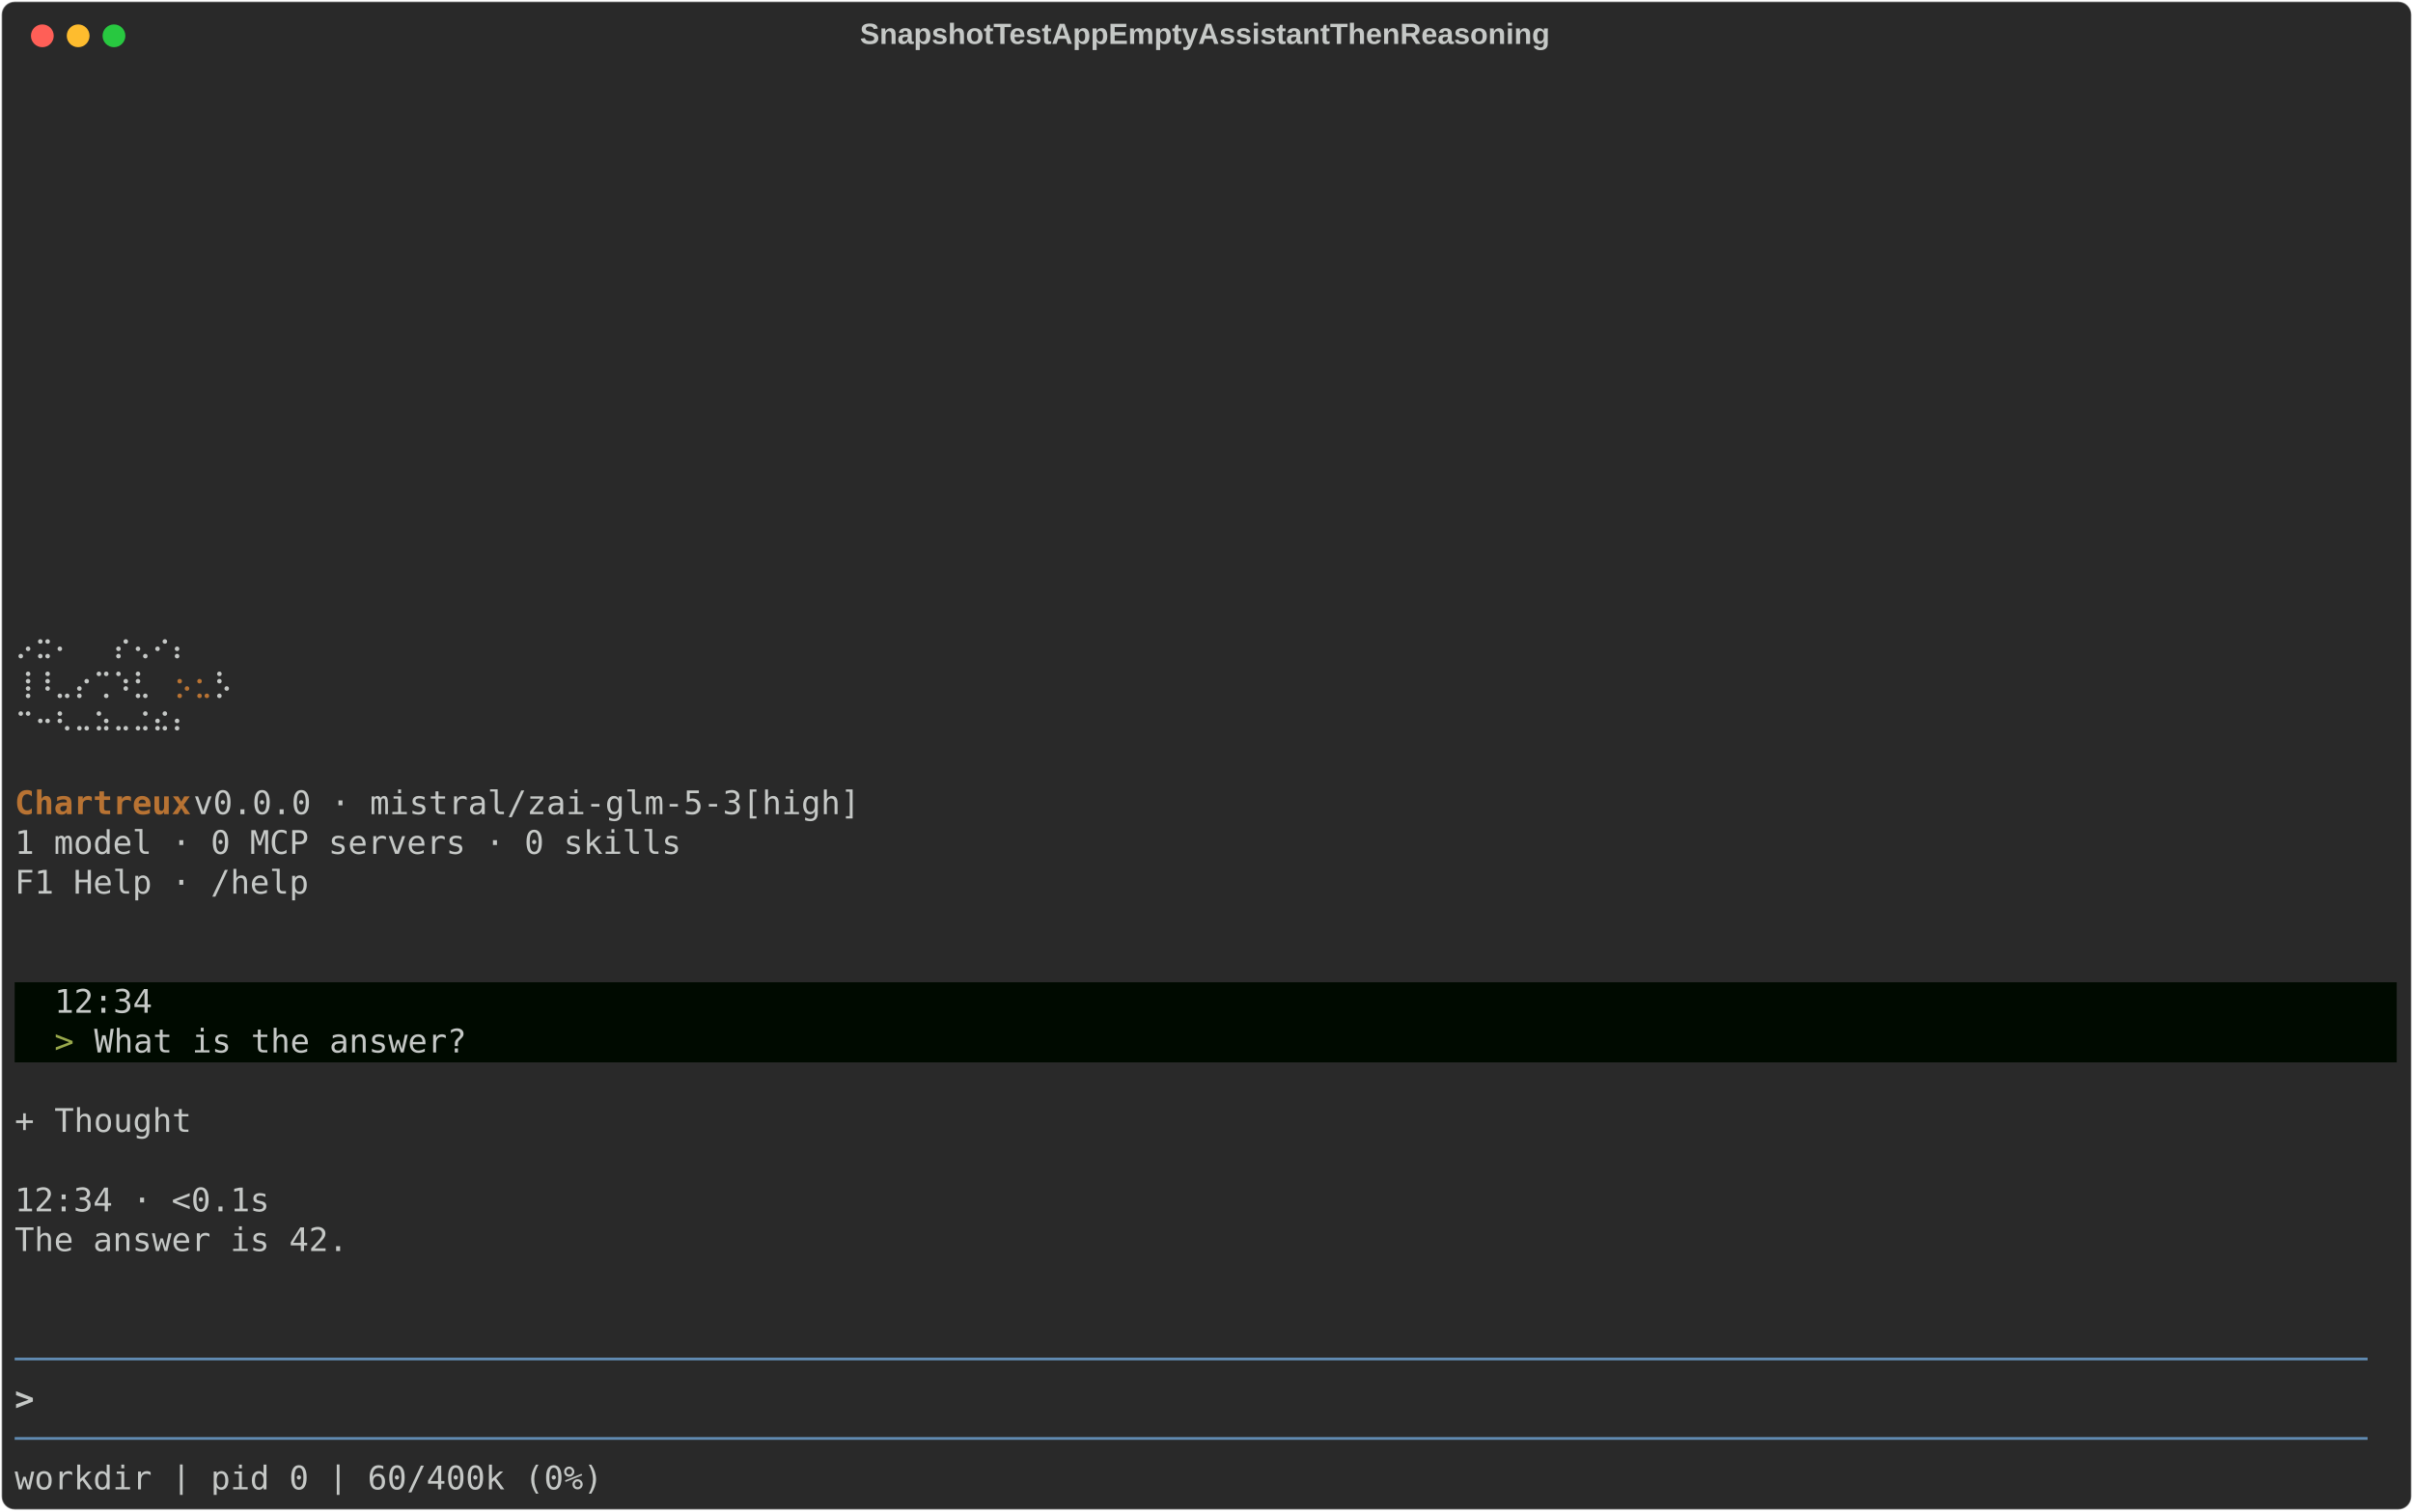
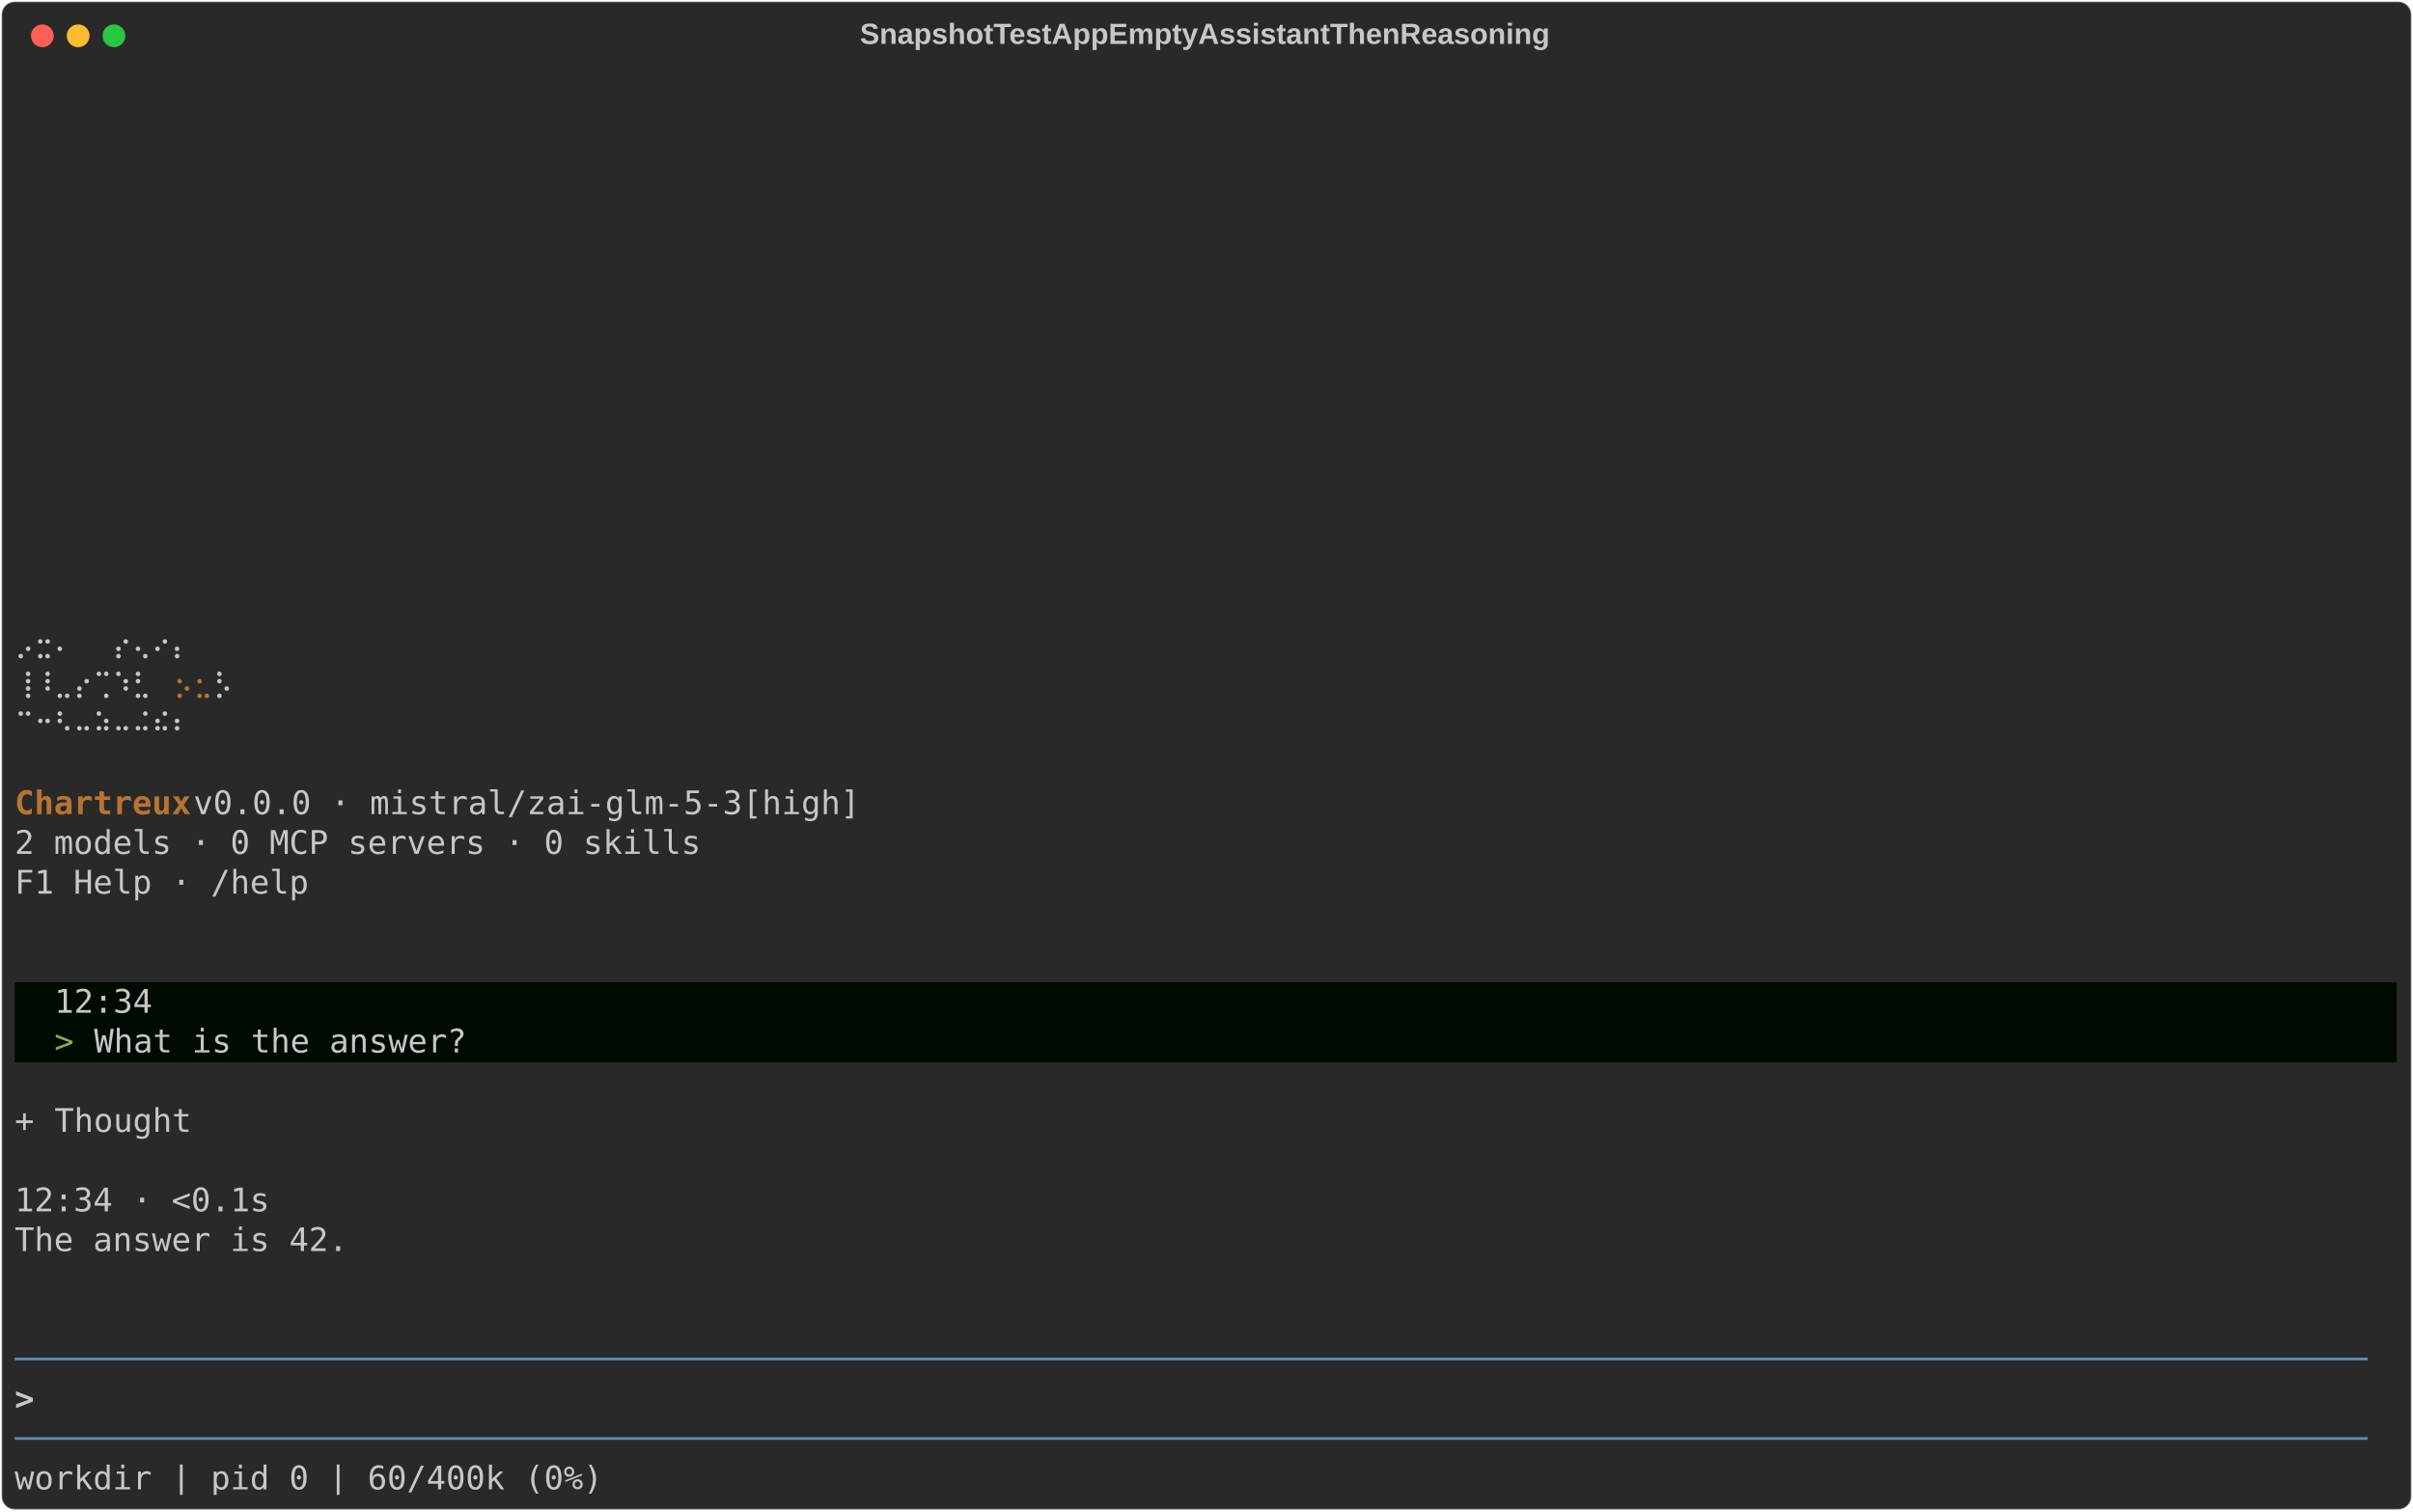
<svg xmlns="http://www.w3.org/2000/svg" class="rich-terminal" viewBox="0 0 1482 928.4">
  <style>

    @font-face {
        font-family: "Fira Code";
        src: local("FiraCode-Regular"),
                url("https://cdnjs.cloudflare.com/ajax/libs/firacode/6.2.0/woff2/FiraCode-Regular.woff2") format("woff2"),
                url("https://cdnjs.cloudflare.com/ajax/libs/firacode/6.2.0/woff/FiraCode-Regular.woff") format("woff");
        font-style: normal;
        font-weight: 400;
    }
    @font-face {
        font-family: "Fira Code";
        src: local("FiraCode-Bold"),
                url("https://cdnjs.cloudflare.com/ajax/libs/firacode/6.2.0/woff2/FiraCode-Bold.woff2") format("woff2"),
                url("https://cdnjs.cloudflare.com/ajax/libs/firacode/6.2.0/woff/FiraCode-Bold.woff") format("woff");
        font-style: bold;
        font-weight: 700;
    }

    .terminal-matrix {
        font-family: Fira Code, monospace;
        font-size: 20px;
        line-height: 24.4px;
        font-variant-east-asian: full-width;
    }

    .terminal-title {
        font-size: 18px;
        font-weight: bold;
        font-family: arial;
    }

    .terminal-r1 { fill: #c5c8c6 }
.terminal-r2 { fill: #b87333 }
.terminal-r3 { fill: #b87333;font-weight: bold }
.terminal-r4 { fill: #98a84b }
.terminal-r5 { fill: #608ab1 }
.terminal-r6 { fill: #c5c8c6;font-weight: bold }
    </style>
  <defs>
    <clipPath id="terminal-clip-terminal">
      <rect x="0" y="0" width="1463.0" height="877.4" />
    </clipPath>
    <clipPath id="terminal-line-0">
      <rect x="0" y="1.5" width="1464" height="24.65" />
    </clipPath>
    <clipPath id="terminal-line-1">
      <rect x="0" y="25.9" width="1464" height="24.65" />
    </clipPath>
    <clipPath id="terminal-line-2">
      <rect x="0" y="50.3" width="1464" height="24.65" />
    </clipPath>
    <clipPath id="terminal-line-3">
      <rect x="0" y="74.7" width="1464" height="24.65" />
    </clipPath>
    <clipPath id="terminal-line-4">
      <rect x="0" y="99.1" width="1464" height="24.65" />
    </clipPath>
    <clipPath id="terminal-line-5">
      <rect x="0" y="123.5" width="1464" height="24.65" />
    </clipPath>
    <clipPath id="terminal-line-6">
      <rect x="0" y="147.9" width="1464" height="24.65" />
    </clipPath>
    <clipPath id="terminal-line-7">
      <rect x="0" y="172.3" width="1464" height="24.65" />
    </clipPath>
    <clipPath id="terminal-line-8">
      <rect x="0" y="196.7" width="1464" height="24.65" />
    </clipPath>
    <clipPath id="terminal-line-9">
      <rect x="0" y="221.1" width="1464" height="24.65" />
    </clipPath>
    <clipPath id="terminal-line-10">
      <rect x="0" y="245.5" width="1464" height="24.65" />
    </clipPath>
    <clipPath id="terminal-line-11">
      <rect x="0" y="269.9" width="1464" height="24.65" />
    </clipPath>
    <clipPath id="terminal-line-12">
      <rect x="0" y="294.3" width="1464" height="24.65" />
    </clipPath>
    <clipPath id="terminal-line-13">
      <rect x="0" y="318.7" width="1464" height="24.65" />
    </clipPath>
    <clipPath id="terminal-line-14">
      <rect x="0" y="343.1" width="1464" height="24.65" />
    </clipPath>
    <clipPath id="terminal-line-15">
      <rect x="0" y="367.5" width="1464" height="24.65" />
    </clipPath>
    <clipPath id="terminal-line-16">
      <rect x="0" y="391.9" width="1464" height="24.65" />
    </clipPath>
    <clipPath id="terminal-line-17">
      <rect x="0" y="416.3" width="1464" height="24.65" />
    </clipPath>
    <clipPath id="terminal-line-18">
      <rect x="0" y="440.7" width="1464" height="24.65" />
    </clipPath>
    <clipPath id="terminal-line-19">
      <rect x="0" y="465.1" width="1464" height="24.65" />
    </clipPath>
    <clipPath id="terminal-line-20">
      <rect x="0" y="489.5" width="1464" height="24.65" />
    </clipPath>
    <clipPath id="terminal-line-21">
      <rect x="0" y="513.9" width="1464" height="24.65" />
    </clipPath>
    <clipPath id="terminal-line-22">
      <rect x="0" y="538.3" width="1464" height="24.65" />
    </clipPath>
    <clipPath id="terminal-line-23">
      <rect x="0" y="562.7" width="1464" height="24.65" />
    </clipPath>
    <clipPath id="terminal-line-24">
      <rect x="0" y="587.1" width="1464" height="24.65" />
    </clipPath>
    <clipPath id="terminal-line-25">
      <rect x="0" y="611.5" width="1464" height="24.65" />
    </clipPath>
    <clipPath id="terminal-line-26">
      <rect x="0" y="635.9" width="1464" height="24.65" />
    </clipPath>
    <clipPath id="terminal-line-27">
      <rect x="0" y="660.3" width="1464" height="24.65" />
    </clipPath>
    <clipPath id="terminal-line-28">
      <rect x="0" y="684.7" width="1464" height="24.65" />
    </clipPath>
    <clipPath id="terminal-line-29">
      <rect x="0" y="709.1" width="1464" height="24.65" />
    </clipPath>
    <clipPath id="terminal-line-30">
      <rect x="0" y="733.5" width="1464" height="24.65" />
    </clipPath>
    <clipPath id="terminal-line-31">
      <rect x="0" y="757.9" width="1464" height="24.65" />
    </clipPath>
    <clipPath id="terminal-line-32">
      <rect x="0" y="782.3" width="1464" height="24.65" />
    </clipPath>
    <clipPath id="terminal-line-33">
      <rect x="0" y="806.7" width="1464" height="24.65" />
    </clipPath>
    <clipPath id="terminal-line-34">
      <rect x="0" y="831.1" width="1464" height="24.65" />
    </clipPath>
  </defs>
  <rect fill="#292929" stroke="rgba(255,255,255,0.35)" stroke-width="1" x="1" y="1" width="1480" height="926.4" rx="8" />
  <text class="terminal-title" fill="#c5c8c6" text-anchor="middle" x="740" y="27">SnapshotTestAppEmptyAssistantThenReasoning</text>
  <g transform="translate(26,22)">
    <circle cx="0" cy="0" r="7" fill="#ff5f57" />
    <circle cx="22" cy="0" r="7" fill="#febc2e" />
    <circle cx="44" cy="0" r="7" fill="#28c840" />
  </g>
  <g transform="translate(9, 41)" clip-path="url(#terminal-clip-terminal)">
    <rect fill="#000a00" x="0" y="562.7" width="24.4" height="24.65" shape-rendering="crispEdges" />
    <rect fill="#000a00" x="24.4" y="562.7" width="61" height="24.65" shape-rendering="crispEdges" />
    <rect fill="#000a00" x="85.4" y="562.7" width="1378.6" height="24.65" shape-rendering="crispEdges" />
    <rect fill="#000a00" x="0" y="587.1" width="24.4" height="24.65" shape-rendering="crispEdges" />
    <rect fill="#000a00" x="24.4" y="587.1" width="12.2" height="24.65" shape-rendering="crispEdges" />
    <rect fill="#000a00" x="36.6" y="587.1" width="12.2" height="24.65" shape-rendering="crispEdges" />
    <rect fill="#000a00" x="48.8" y="587.1" width="231.8" height="24.65" shape-rendering="crispEdges" />
    <rect fill="#000a00" x="280.6" y="587.1" width="1183.4" height="24.65" shape-rendering="crispEdges" />
    <g class="terminal-matrix">
      <text class="terminal-r1" x="1464" y="20" textLength="12.2" clip-path="url(#terminal-line-0)">
</text>
      <text class="terminal-r1" x="1464" y="44.4" textLength="12.2" clip-path="url(#terminal-line-1)">
</text>
      <text class="terminal-r1" x="1464" y="68.8" textLength="12.2" clip-path="url(#terminal-line-2)">
</text>
      <text class="terminal-r1" x="1464" y="93.2" textLength="12.2" clip-path="url(#terminal-line-3)">
</text>
      <text class="terminal-r1" x="1464" y="117.6" textLength="12.2" clip-path="url(#terminal-line-4)">
</text>
      <text class="terminal-r1" x="1464" y="142" textLength="12.2" clip-path="url(#terminal-line-5)">
</text>
      <text class="terminal-r1" x="1464" y="166.4" textLength="12.2" clip-path="url(#terminal-line-6)">
</text>
      <text class="terminal-r1" x="1464" y="190.8" textLength="12.2" clip-path="url(#terminal-line-7)">
</text>
      <text class="terminal-r1" x="1464" y="215.2" textLength="12.2" clip-path="url(#terminal-line-8)">
</text>
      <text class="terminal-r1" x="1464" y="239.6" textLength="12.2" clip-path="url(#terminal-line-9)">
</text>
      <text class="terminal-r1" x="1464" y="264" textLength="12.2" clip-path="url(#terminal-line-10)">
</text>
      <text class="terminal-r1" x="1464" y="288.4" textLength="12.2" clip-path="url(#terminal-line-11)">
</text>
      <text class="terminal-r1" x="1464" y="312.8" textLength="12.2" clip-path="url(#terminal-line-12)">
</text>
      <text class="terminal-r1" x="1464" y="337.2" textLength="12.2" clip-path="url(#terminal-line-13)">
</text>
      <text class="terminal-r1" x="0" y="361.6" textLength="134.2" clip-path="url(#terminal-line-14)">  ⡠⣒⠄  ⡔⢄⠔⡄</text>
      <text class="terminal-r1" x="1464" y="361.6" textLength="12.2" clip-path="url(#terminal-line-14)">
</text>
      <text class="terminal-r1" x="0" y="386" textLength="97.6" clip-path="url(#terminal-line-15)"> ⢸⠸⣀⡔⢉⠱⣃</text>
      <text class="terminal-r2" x="97.6" y="386" textLength="12.2" clip-path="url(#terminal-line-15)">⡢</text>
      <text class="terminal-r2" x="109.8" y="386" textLength="12.2" clip-path="url(#terminal-line-15)">⣂</text>
      <text class="terminal-r1" x="122" y="386" textLength="12.2" clip-path="url(#terminal-line-15)">⡣</text>
      <text class="terminal-r1" x="1464" y="386" textLength="12.2" clip-path="url(#terminal-line-15)">
</text>
      <text class="terminal-r1" x="0" y="410.4" textLength="134.2" clip-path="url(#terminal-line-16)">  ⠉⠒⠣⠤⠵⠤⠬⠮⠆</text>
      <text class="terminal-r1" x="1464" y="410.4" textLength="12.2" clip-path="url(#terminal-line-16)">
</text>
      <text class="terminal-r1" x="1464" y="434.8" textLength="12.2" clip-path="url(#terminal-line-17)">
</text>
      <text class="terminal-r3" x="0" y="459.2" textLength="109.8" clip-path="url(#terminal-line-18)">Chartreux</text>
      <text class="terminal-r1" x="109.8" y="459.2" textLength="427" clip-path="url(#terminal-line-18)"> v0.0.0 · mistral/zai-glm-5-3[high]</text>
      <text class="terminal-r1" x="1464" y="459.2" textLength="12.2" clip-path="url(#terminal-line-18)">
</text>
-       <text class="terminal-r1" x="0" y="483.6" textLength="414.8" clip-path="url(#terminal-line-19)">1 model · 0 MCP servers · 0 skills</text>
+       <text class="terminal-r1" x="0" y="483.6" textLength="427" clip-path="url(#terminal-line-19)">2 models · 0 MCP servers · 0 skills</text>
      <text class="terminal-r1" x="1464" y="483.6" textLength="12.2" clip-path="url(#terminal-line-19)">
</text>
      <text class="terminal-r1" x="0" y="508" textLength="183" clip-path="url(#terminal-line-20)">F1 Help · /help</text>
      <text class="terminal-r1" x="1464" y="508" textLength="12.2" clip-path="url(#terminal-line-20)">
</text>
      <text class="terminal-r1" x="1464" y="532.4" textLength="12.2" clip-path="url(#terminal-line-21)">
</text>
      <text class="terminal-r1" x="1464" y="556.8" textLength="12.2" clip-path="url(#terminal-line-22)">
</text>
      <text class="terminal-r1" x="24.4" y="581.2" textLength="61" clip-path="url(#terminal-line-23)">12:34</text>
      <text class="terminal-r1" x="1464" y="581.2" textLength="12.2" clip-path="url(#terminal-line-23)">
</text>
      <text class="terminal-r4" x="24.4" y="605.6" textLength="12.2" clip-path="url(#terminal-line-24)">&gt;</text>
      <text class="terminal-r1" x="48.8" y="605.6" textLength="231.8" clip-path="url(#terminal-line-24)">What is the answer?</text>
      <text class="terminal-r1" x="1464" y="605.6" textLength="12.2" clip-path="url(#terminal-line-24)">
</text>
      <text class="terminal-r1" x="1464" y="630" textLength="12.2" clip-path="url(#terminal-line-25)">
</text>
      <text class="terminal-r1" x="0" y="654.4" textLength="12.2" clip-path="url(#terminal-line-26)">+</text>
      <text class="terminal-r1" x="24.4" y="654.4" textLength="85.4" clip-path="url(#terminal-line-26)">Thought</text>
      <text class="terminal-r1" x="1464" y="654.4" textLength="12.2" clip-path="url(#terminal-line-26)">
</text>
      <text class="terminal-r1" x="1464" y="678.8" textLength="12.2" clip-path="url(#terminal-line-27)">
</text>
      <text class="terminal-r1" x="0" y="703.2" textLength="158.6" clip-path="url(#terminal-line-28)">12:34 · &lt;0.1s</text>
      <text class="terminal-r1" x="1464" y="703.2" textLength="12.2" clip-path="url(#terminal-line-28)">
</text>
      <text class="terminal-r1" x="0" y="727.6" textLength="207.4" clip-path="url(#terminal-line-29)">The answer is 42.</text>
      <text class="terminal-r1" x="1464" y="727.6" textLength="12.2" clip-path="url(#terminal-line-29)">
</text>
      <text class="terminal-r1" x="1464" y="752" textLength="12.2" clip-path="url(#terminal-line-30)">
</text>
      <text class="terminal-r1" x="1464" y="776.4" textLength="12.2" clip-path="url(#terminal-line-31)">
</text>
      <text class="terminal-r5" x="0" y="800.8" textLength="1464" clip-path="url(#terminal-line-32)">────────────────────────────────────────────────────────────────────────────────────────────────────────────────────────</text>
      <text class="terminal-r1" x="1464" y="800.8" textLength="12.2" clip-path="url(#terminal-line-32)">
</text>
      <text class="terminal-r6" x="0" y="825.2" textLength="12.2" clip-path="url(#terminal-line-33)">&gt;</text>
      <text class="terminal-r1" x="1464" y="825.2" textLength="12.2" clip-path="url(#terminal-line-33)">
</text>
      <text class="terminal-r5" x="0" y="849.6" textLength="1464" clip-path="url(#terminal-line-34)">────────────────────────────────────────────────────────────────────────────────────────────────────────────────────────</text>
      <text class="terminal-r1" x="1464" y="849.6" textLength="12.2" clip-path="url(#terminal-line-34)">
</text>
      <text class="terminal-r1" x="0" y="874" textLength="366" clip-path="url(#terminal-line-35)">workdir | pid 0 | 60/400k (0%)</text>
    </g>
  </g>
</svg>
